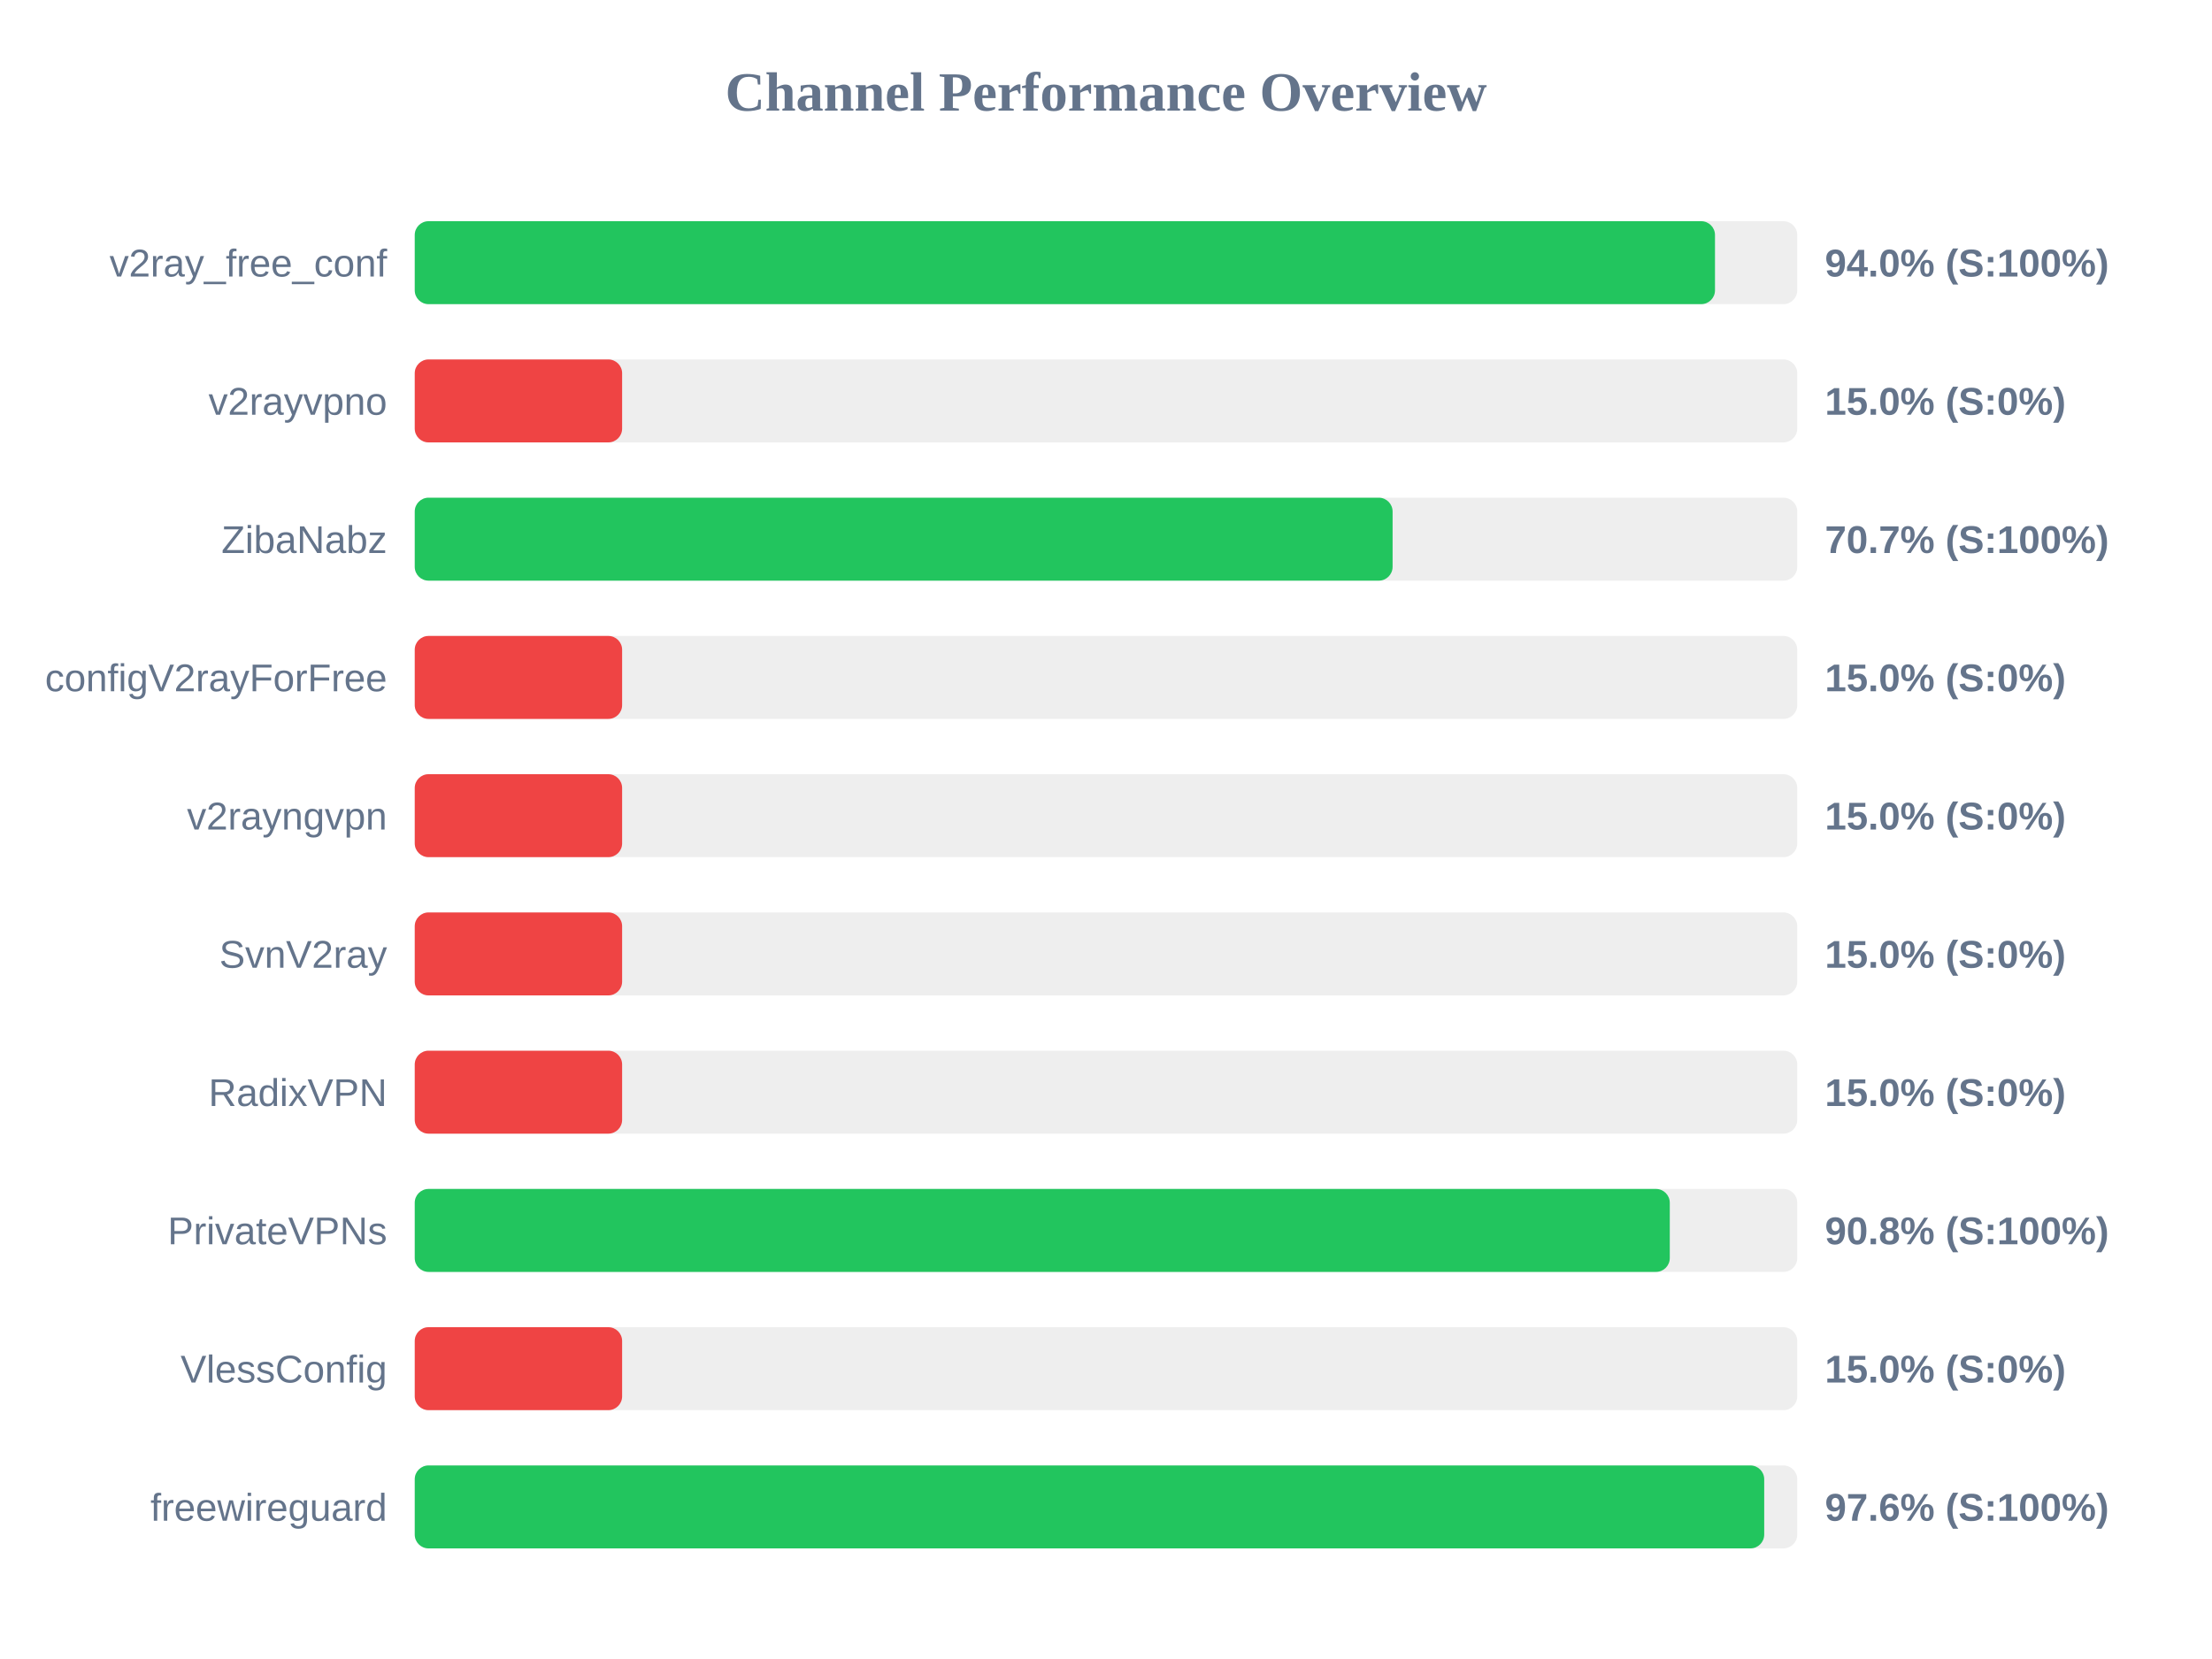
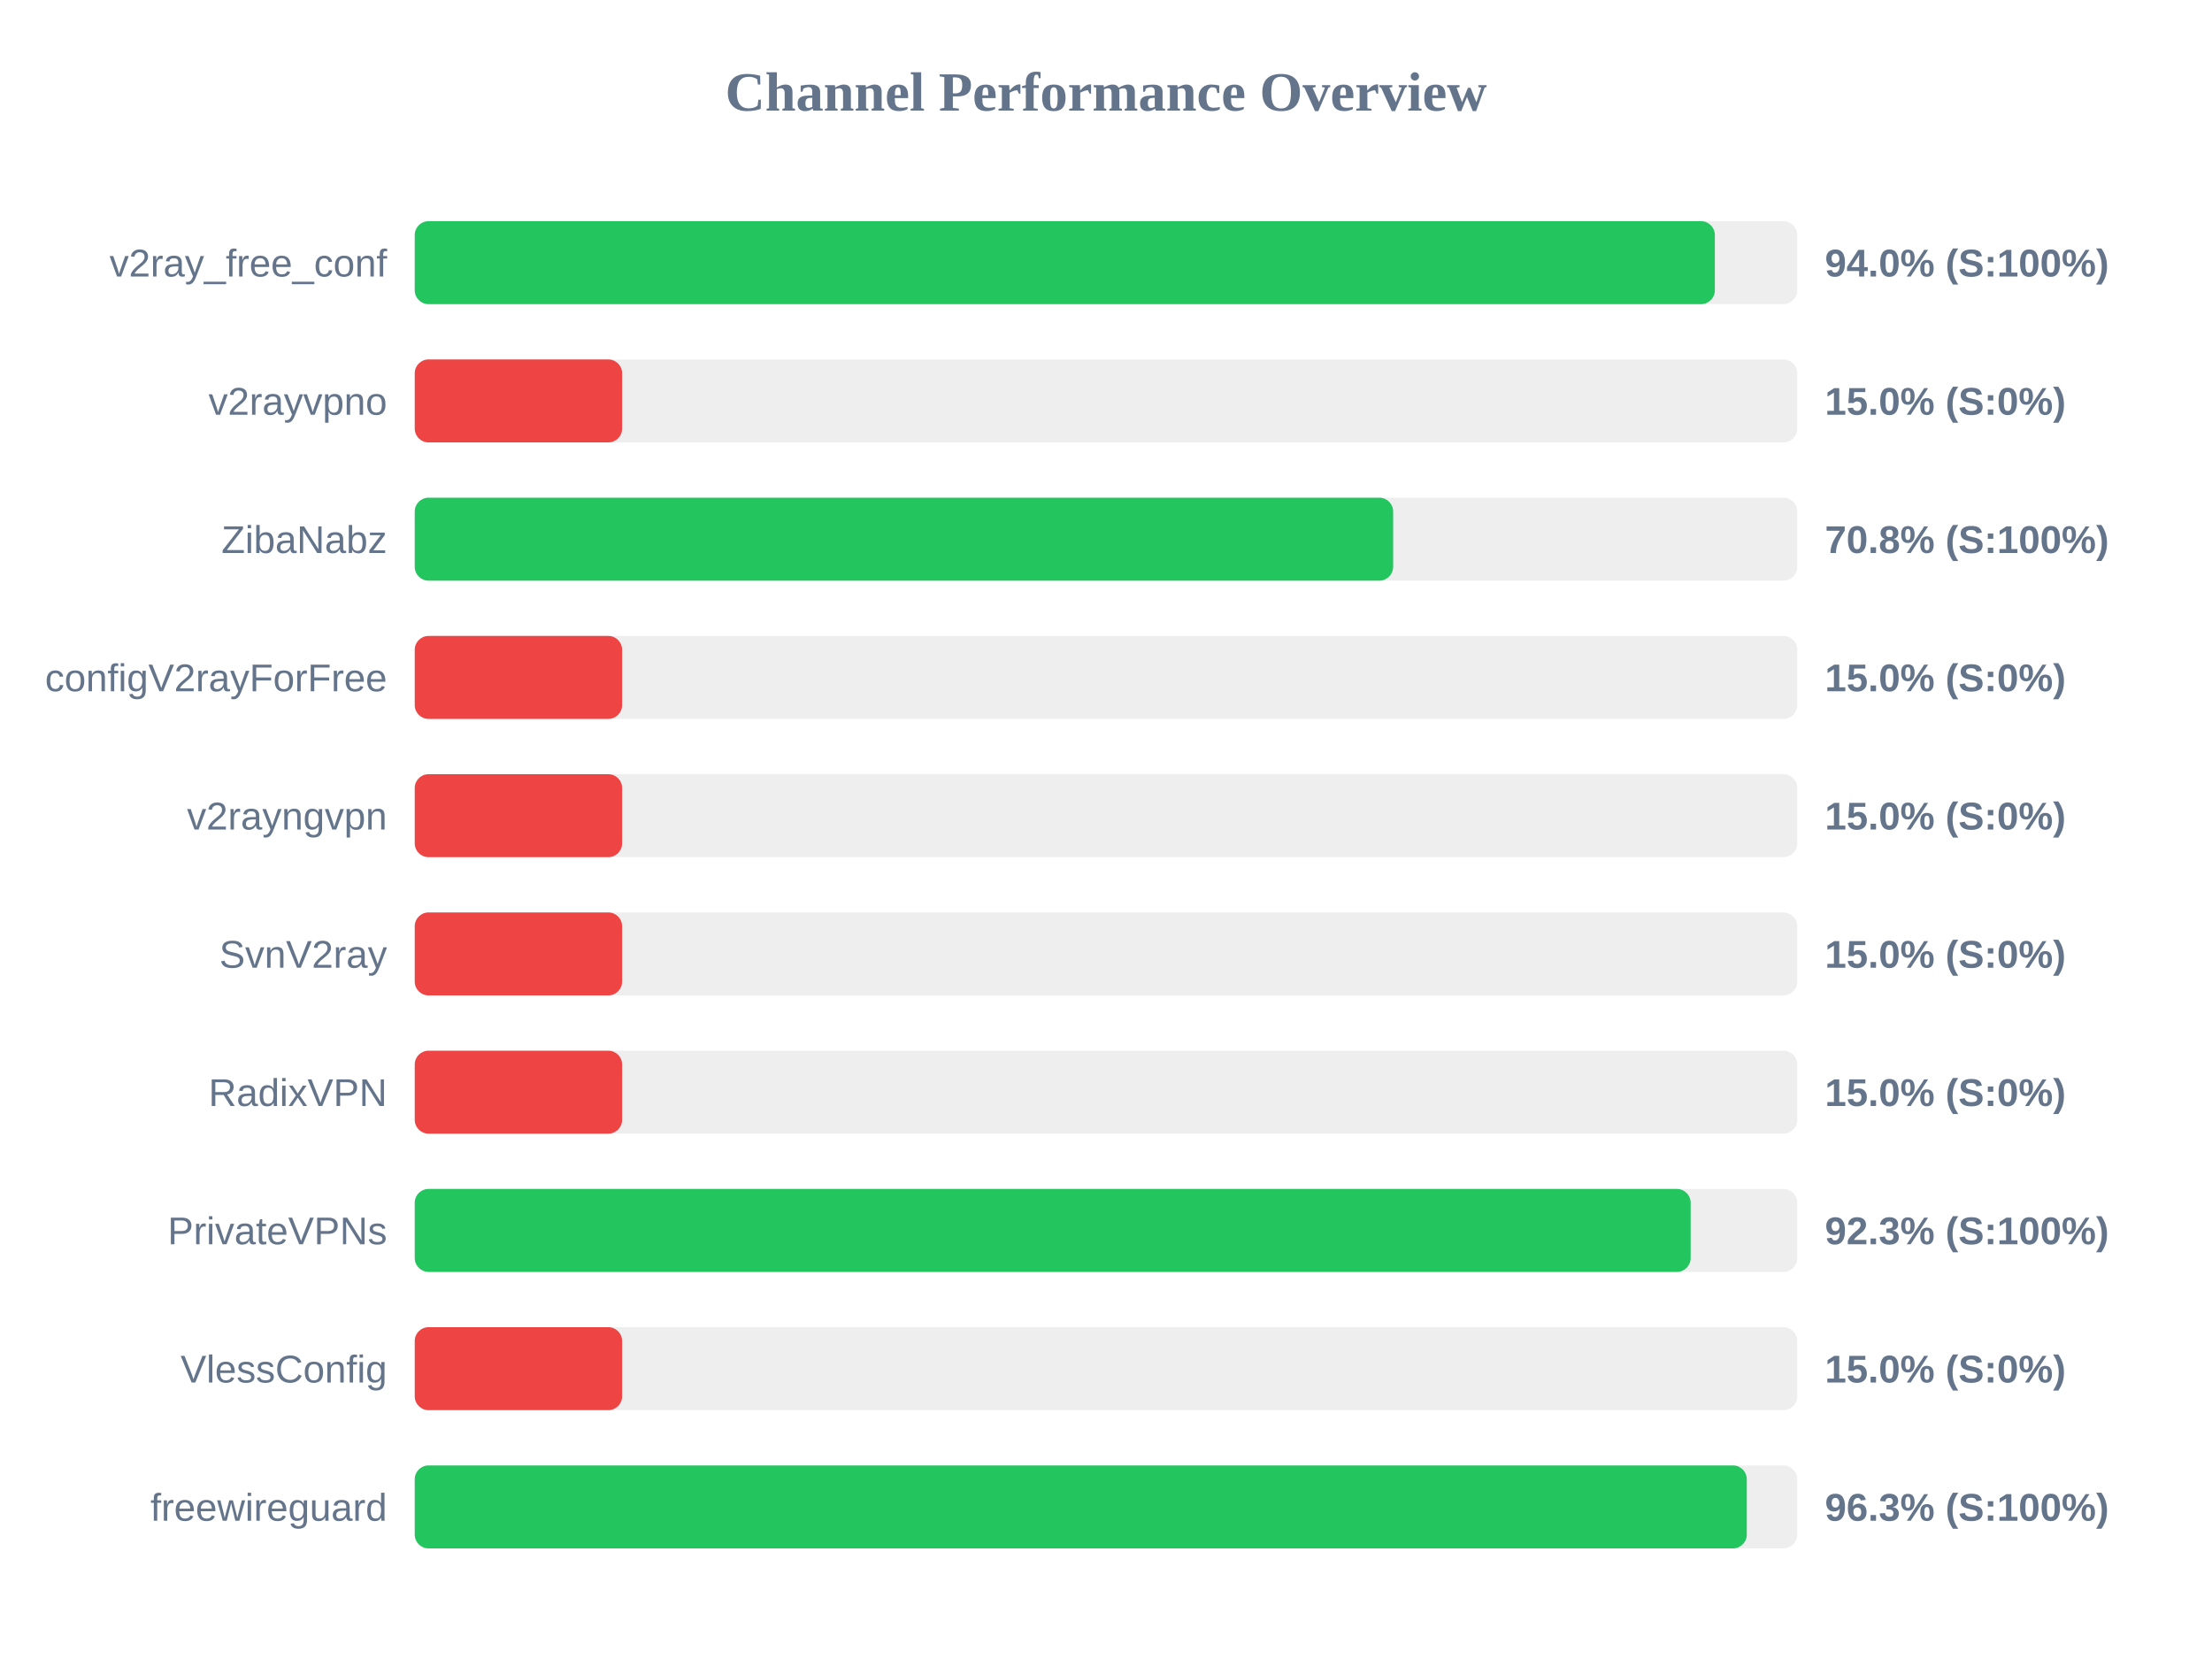
<svg xmlns="http://www.w3.org/2000/svg" width="800" height="600" version="1.1">
  <style>
        .row { font: 14px Arial; fill: #64748b; }
        .score { font: bold 14px Arial; fill: #64748b; }
    </style>
  <text x="400" y="40" text-anchor="middle" font-size="20px" font-weight="bold" fill="#64748b">Channel Performance Overview</text>
  <rect x="150" y="80" width="500" height="30" fill="#eee" rx="5" />
-   <rect x="150" y="80" width="470.25" height="30" fill="#22c55e" rx="5" />
+   <rect x="150" y="80" width="470.2" height="30" fill="#22c55e" rx="5" />
  <text x="140" y="100" text-anchor="end" class="row">v2ray_free_conf</text>
  <text x="660" y="100" text-anchor="start" class="score">94.0% (S:100%)</text>
  <rect x="150" y="130" width="500" height="30" fill="#eee" rx="5" />
  <rect x="150" y="130" width="75.0" height="30" fill="#ef4444" rx="5" />
  <text x="140" y="150" text-anchor="end" class="row">v2rayvpno</text>
  <text x="660" y="150" text-anchor="start" class="score">15.0% (S:0%)</text>
  <rect x="150" y="180" width="500" height="30" fill="#eee" rx="5" />
-   <rect x="150" y="180" width="353.65" height="30" fill="#22c55e" rx="5" />
+   <rect x="150" y="180" width="353.85" height="30" fill="#22c55e" rx="5" />
  <text x="140" y="200" text-anchor="end" class="row">ZibaNabz</text>
-   <text x="660" y="200" text-anchor="start" class="score">70.7% (S:100%)</text>
+   <text x="660" y="200" text-anchor="start" class="score">70.8% (S:100%)</text>
  <rect x="150" y="230" width="500" height="30" fill="#eee" rx="5" />
  <rect x="150" y="230" width="75.0" height="30" fill="#ef4444" rx="5" />
  <text x="140" y="250" text-anchor="end" class="row">configV2rayForFree</text>
  <text x="660" y="250" text-anchor="start" class="score">15.0% (S:0%)</text>
  <rect x="150" y="280" width="500" height="30" fill="#eee" rx="5" />
  <rect x="150" y="280" width="75.0" height="30" fill="#ef4444" rx="5" />
  <text x="140" y="300" text-anchor="end" class="row">v2rayngvpn</text>
  <text x="660" y="300" text-anchor="start" class="score">15.0% (S:0%)</text>
  <rect x="150" y="330" width="500" height="30" fill="#eee" rx="5" />
  <rect x="150" y="330" width="75.0" height="30" fill="#ef4444" rx="5" />
  <text x="140" y="350" text-anchor="end" class="row">SvnV2ray</text>
  <text x="660" y="350" text-anchor="start" class="score">15.0% (S:0%)</text>
  <rect x="150" y="380" width="500" height="30" fill="#eee" rx="5" />
  <rect x="150" y="380" width="75.0" height="30" fill="#ef4444" rx="5" />
  <text x="140" y="400" text-anchor="end" class="row">RadixVPN</text>
  <text x="660" y="400" text-anchor="start" class="score">15.0% (S:0%)</text>
  <rect x="150" y="430" width="500" height="30" fill="#eee" rx="5" />
-   <rect x="150" y="430" width="453.9" height="30" fill="#22c55e" rx="5" />
+   <rect x="150" y="430" width="461.45" height="30" fill="#22c55e" rx="5" />
  <text x="140" y="450" text-anchor="end" class="row">PrivateVPNs</text>
-   <text x="660" y="450" text-anchor="start" class="score">90.8% (S:100%)</text>
+   <text x="660" y="450" text-anchor="start" class="score">92.3% (S:100%)</text>
  <rect x="150" y="480" width="500" height="30" fill="#eee" rx="5" />
  <rect x="150" y="480" width="75.0" height="30" fill="#ef4444" rx="5" />
  <text x="140" y="500" text-anchor="end" class="row">VlessConfig</text>
  <text x="660" y="500" text-anchor="start" class="score">15.0% (S:0%)</text>
  <rect x="150" y="530" width="500" height="30" fill="#eee" rx="5" />
-   <rect x="150" y="530" width="488.05" height="30" fill="#22c55e" rx="5" />
+   <rect x="150" y="530" width="481.75" height="30" fill="#22c55e" rx="5" />
  <text x="140" y="550" text-anchor="end" class="row">freewireguard</text>
-   <text x="660" y="550" text-anchor="start" class="score">97.6% (S:100%)</text>
+   <text x="660" y="550" text-anchor="start" class="score">96.3% (S:100%)</text>
</svg>
